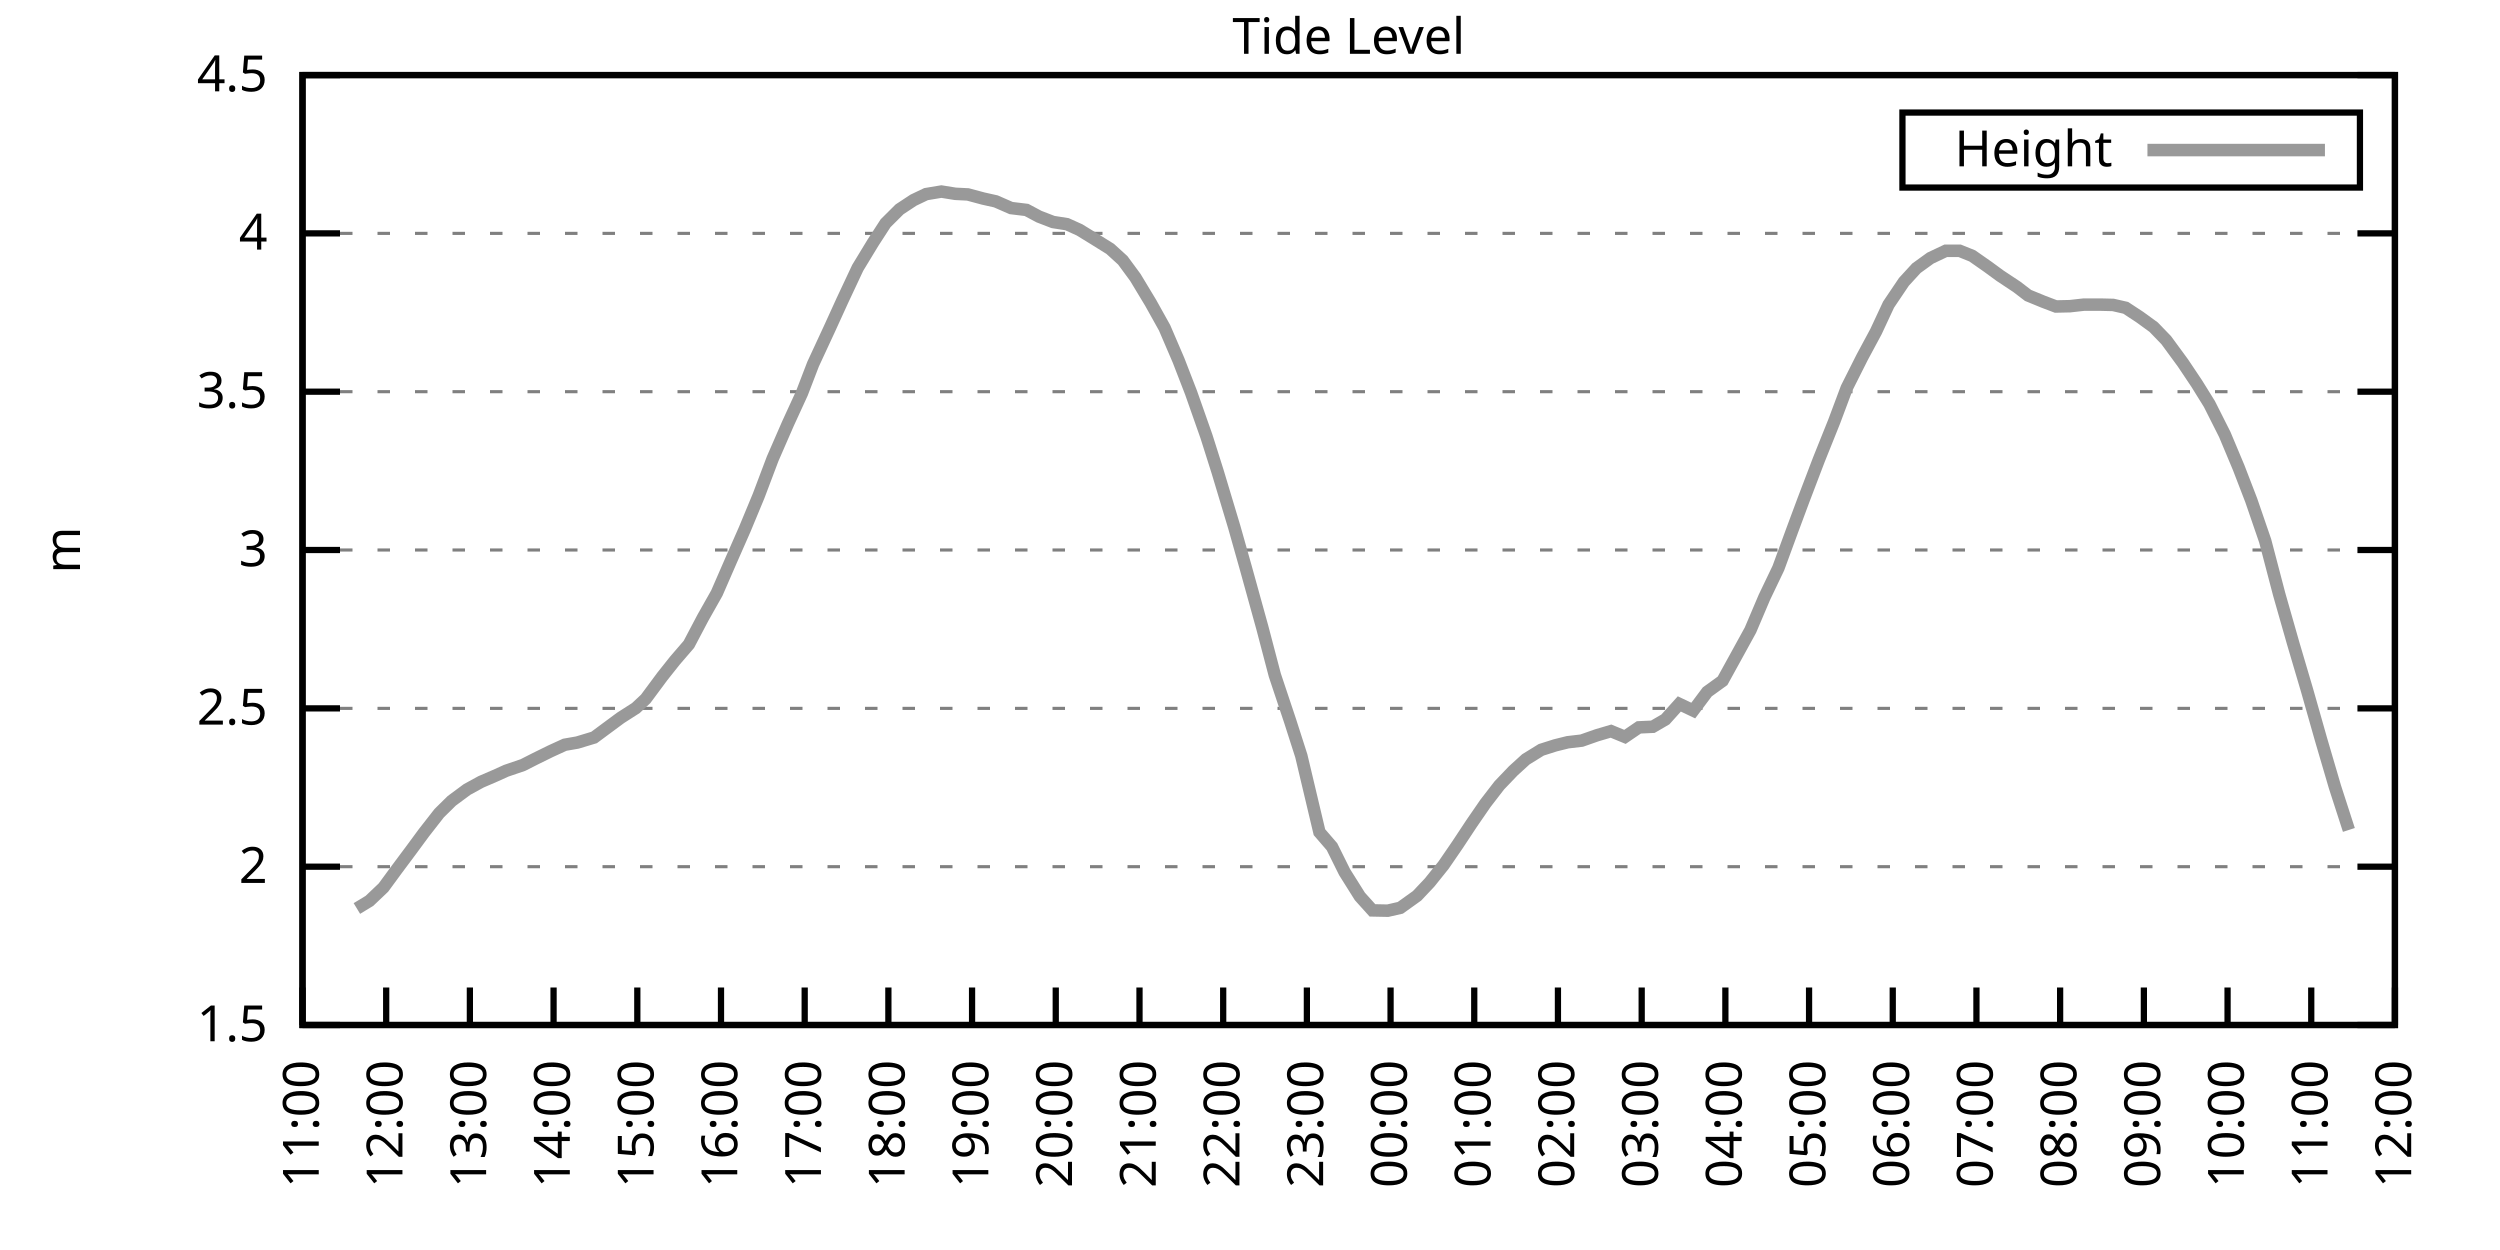
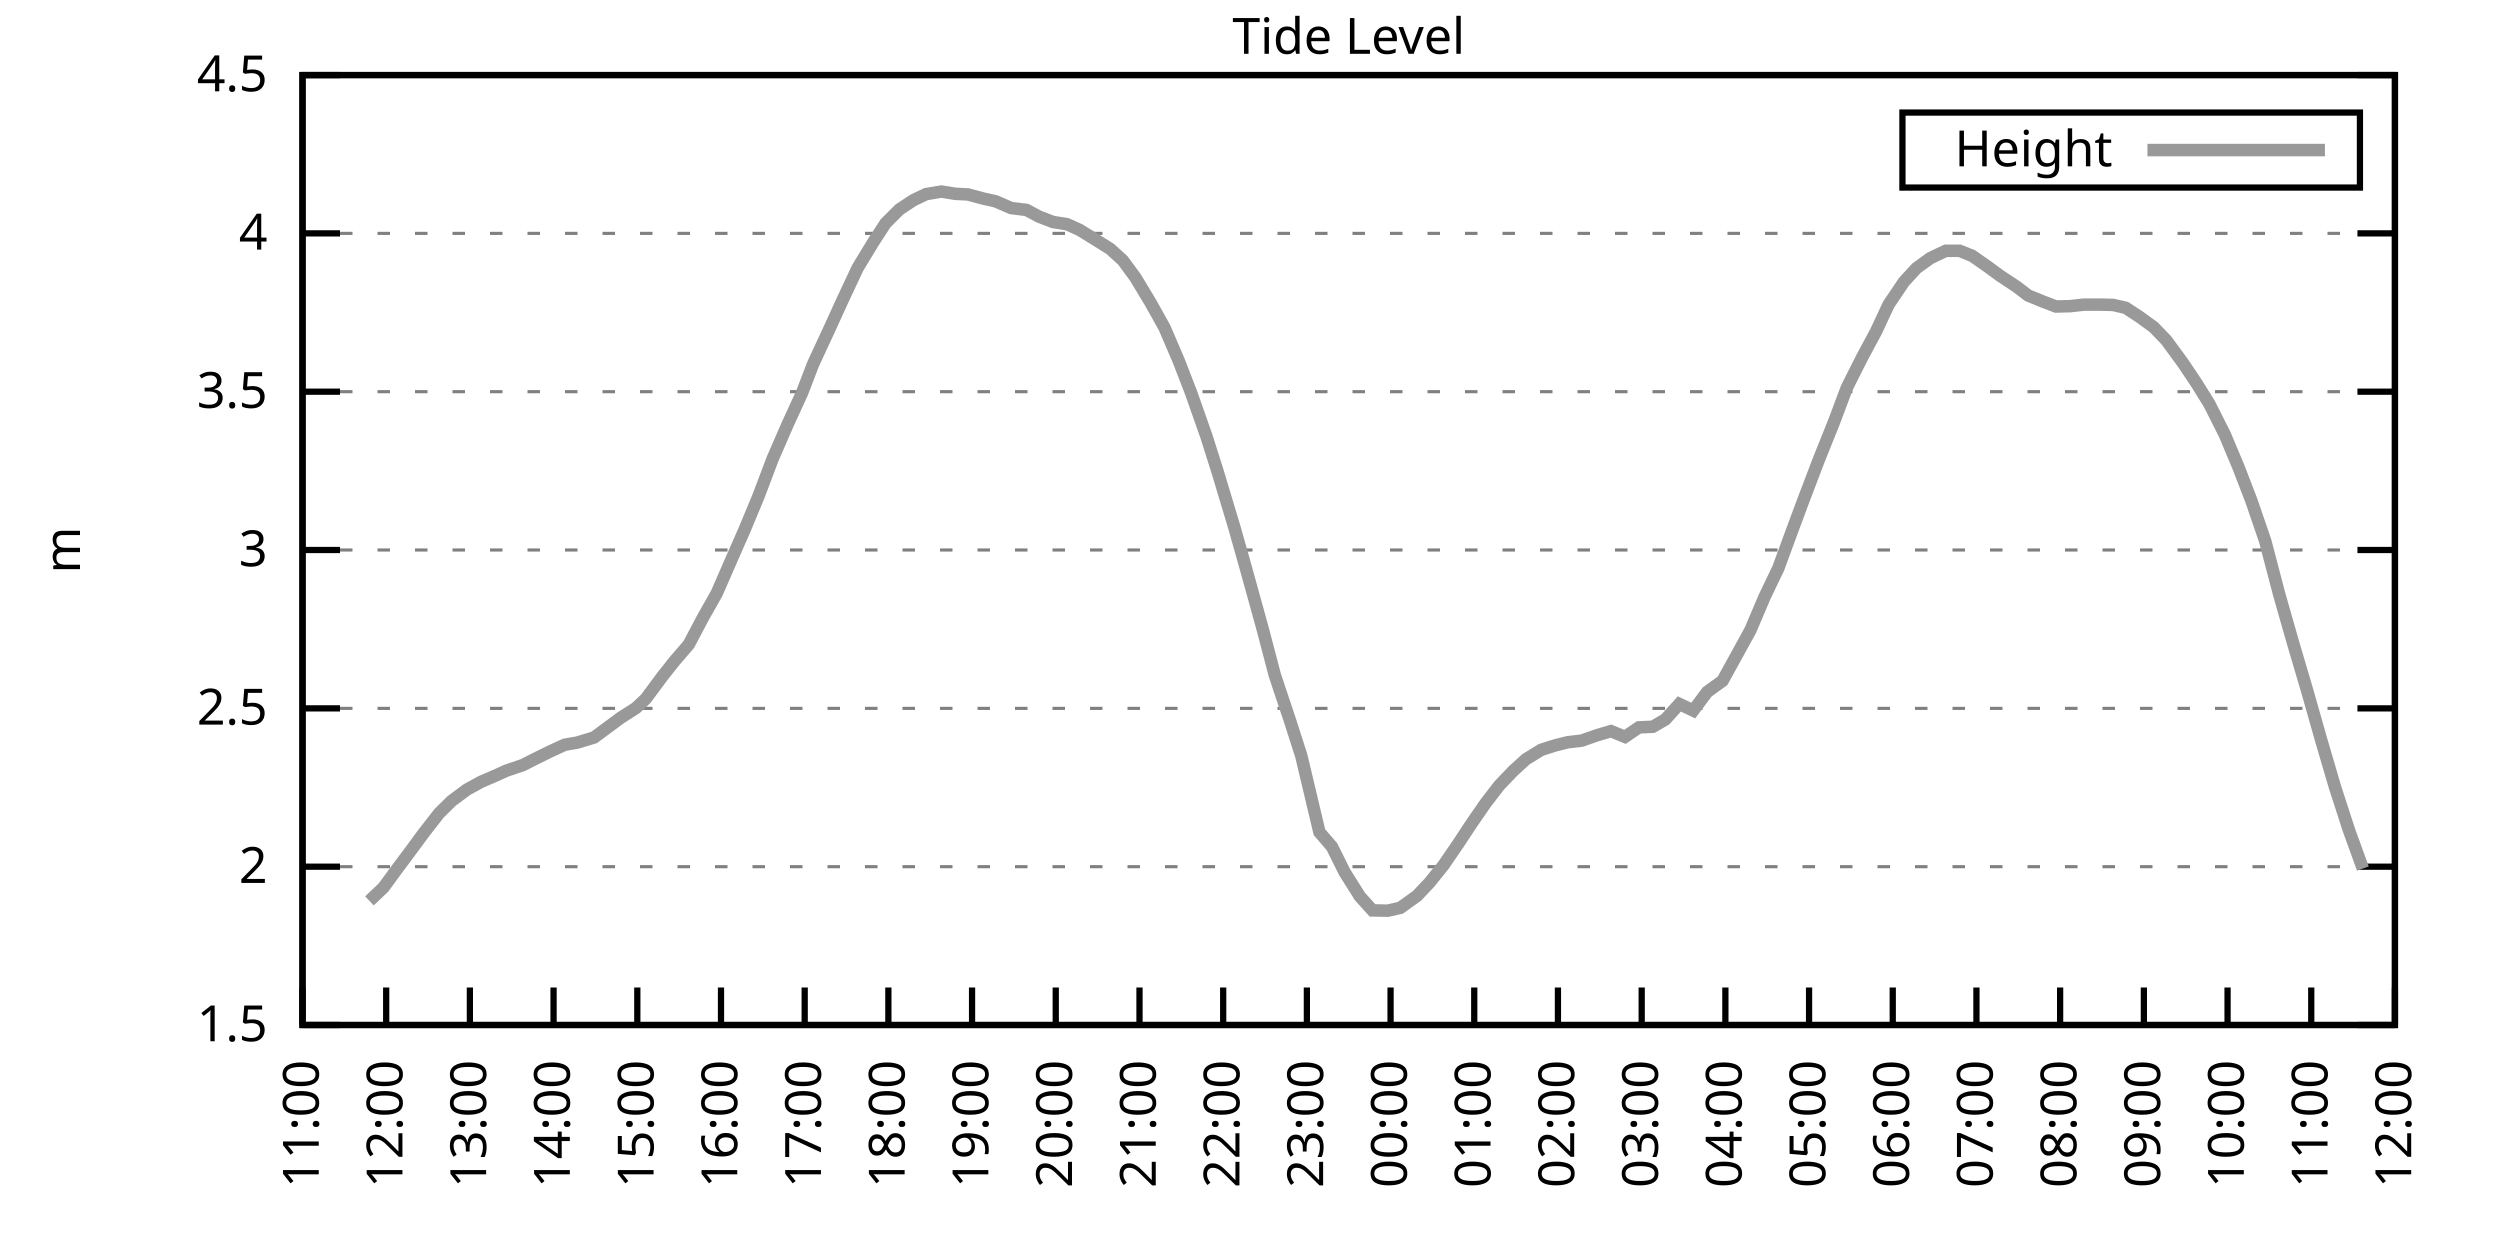
<svg xmlns="http://www.w3.org/2000/svg" xmlns:xlink="http://www.w3.org/1999/xlink" width="400" height="200" viewBox="0 0 400 200">
  <g id="gnuplot_canvas">
    <rect x="0" y="0" width="400" height="200" fill="none" />
    <defs>
      <circle id="gpDot" r="0.5" stroke-width="0.5" stroke="currentColor" />
      <path id="gpPt0" stroke-width="0.333" stroke="currentColor" d="M-1,0 h2 M0,-1 v2" />
      <path id="gpPt1" stroke-width="0.333" stroke="currentColor" d="M-1,-1 L1,1 M1,-1 L-1,1" />
      <path id="gpPt2" stroke-width="0.333" stroke="currentColor" d="M-1,0 L1,0 M0,-1 L0,1 M-1,-1 L1,1 M-1,1 L1,-1" />
      <rect id="gpPt3" stroke-width="0.333" stroke="currentColor" x="-1" y="-1" width="2" height="2" />
      <rect id="gpPt4" stroke-width="0.333" stroke="currentColor" fill="currentColor" x="-1" y="-1" width="2" height="2" />
      <circle id="gpPt5" stroke-width="0.333" stroke="currentColor" cx="0" cy="0" r="1" />
      <use xlink:href="#gpPt5" id="gpPt6" fill="currentColor" stroke="none" />
      <path id="gpPt7" stroke-width="0.333" stroke="currentColor" d="M0,-1.33 L-1.33,0.67 L1.33,0.67 z" />
      <use xlink:href="#gpPt7" id="gpPt8" fill="currentColor" stroke="none" />
      <use xlink:href="#gpPt7" id="gpPt9" stroke="currentColor" transform="rotate(180)" />
      <use xlink:href="#gpPt9" id="gpPt10" fill="currentColor" stroke="none" />
      <use xlink:href="#gpPt3" id="gpPt11" stroke="currentColor" transform="rotate(45)" />
      <use xlink:href="#gpPt11" id="gpPt12" fill="currentColor" stroke="none" />
      <path id="gpPt13" stroke-width="0.333" stroke="currentColor" d="M0,1.330 L1.265,0.411 L0.782,-1.067 L-0.782,-1.076 L-1.265,0.411 z" />
      <use xlink:href="#gpPt13" id="gpPt14" fill="currentColor" stroke="none" />
      <filter id="textbox" filterUnits="objectBoundingBox" x="0" y="0" height="1" width="1">
        <feFlood flood-color="white" flood-opacity="1" result="bgnd" />
        <feComposite in="SourceGraphic" in2="bgnd" operator="atop" />
      </filter>
      <filter id="greybox" filterUnits="objectBoundingBox" x="0" y="0" height="1" width="1">
        <feFlood flood-color="lightgrey" flood-opacity="1" result="grey" />
        <feComposite in="SourceGraphic" in2="grey" operator="atop" />
      </filter>
    </defs>
    <g fill="none" color="white" stroke="currentColor" stroke-width="1.00" stroke-linecap="butt" stroke-linejoin="miter">
</g>
    <g fill="none" color="black" stroke="currentColor" stroke-width="1.00" stroke-linecap="butt" stroke-linejoin="miter">
      <g stroke="none" shape-rendering="crispEdges">
        <polygon fill="rgb(255, 255, 255)" points="48.40,164.00 383.18,164.00 383.18,12.02 48.40,12.02 " />
      </g>
    </g>
    <g fill="none" color="black" stroke="currentColor" stroke-width="1.00" stroke-linecap="butt" stroke-linejoin="miter">
</g>
    <g fill="none" color="black" stroke="black" stroke-width="0.50" stroke-linecap="butt" stroke-linejoin="miter">
</g>
    <g fill="none" color="gray" stroke="currentColor" stroke-width="0.50" stroke-linecap="butt" stroke-linejoin="miter">
      <path stroke="gray" stroke-dasharray="2,4" class="gridline" d="M48.40,164.00 L383.19,164.00  " />
    </g>
    <g fill="none" color="gray" stroke="gray" stroke-width="1.00" stroke-linecap="butt" stroke-linejoin="miter">
</g>
    <g fill="none" color="black" stroke="currentColor" stroke-width="1.00" stroke-linecap="butt" stroke-linejoin="miter">
      <path stroke="black" d="M48.40,164.00 L54.40,164.00 M383.19,164.00 L377.19,164.00  " />
      <g transform="translate(42.80,166.60)" stroke="none" fill="black" font-family="Sans" font-size="8.00" text-anchor="end">
        <text>
          <tspan font-family="Sans"> 1.5</tspan>
        </text>
      </g>
    </g>
    <g fill="none" color="black" stroke="currentColor" stroke-width="1.00" stroke-linecap="butt" stroke-linejoin="miter">
</g>
    <g fill="none" color="black" stroke="black" stroke-width="0.50" stroke-linecap="butt" stroke-linejoin="miter">
</g>
    <g fill="none" color="gray" stroke="currentColor" stroke-width="0.50" stroke-linecap="butt" stroke-linejoin="miter">
      <path stroke="gray" stroke-dasharray="2,4" class="gridline" d="M48.40,138.67 L383.19,138.67  " />
    </g>
    <g fill="none" color="gray" stroke="gray" stroke-width="1.00" stroke-linecap="butt" stroke-linejoin="miter">
</g>
    <g fill="none" color="black" stroke="currentColor" stroke-width="1.00" stroke-linecap="butt" stroke-linejoin="miter">
      <path stroke="black" d="M48.40,138.67 L54.40,138.67 M383.19,138.67 L377.19,138.67  " />
      <g transform="translate(42.80,141.27)" stroke="none" fill="black" font-family="Sans" font-size="8.00" text-anchor="end">
        <text>
          <tspan font-family="Sans"> 2</tspan>
        </text>
      </g>
    </g>
    <g fill="none" color="black" stroke="currentColor" stroke-width="1.00" stroke-linecap="butt" stroke-linejoin="miter">
</g>
    <g fill="none" color="black" stroke="black" stroke-width="0.50" stroke-linecap="butt" stroke-linejoin="miter">
</g>
    <g fill="none" color="gray" stroke="currentColor" stroke-width="0.50" stroke-linecap="butt" stroke-linejoin="miter">
      <path stroke="gray" stroke-dasharray="2,4" class="gridline" d="M48.40,113.34 L383.19,113.34  " />
    </g>
    <g fill="none" color="gray" stroke="gray" stroke-width="1.00" stroke-linecap="butt" stroke-linejoin="miter">
</g>
    <g fill="none" color="black" stroke="currentColor" stroke-width="1.00" stroke-linecap="butt" stroke-linejoin="miter">
      <path stroke="black" d="M48.40,113.34 L54.40,113.34 M383.19,113.34 L377.19,113.34  " />
      <g transform="translate(42.80,115.94)" stroke="none" fill="black" font-family="Sans" font-size="8.00" text-anchor="end">
        <text>
          <tspan font-family="Sans"> 2.5</tspan>
        </text>
      </g>
    </g>
    <g fill="none" color="black" stroke="currentColor" stroke-width="1.00" stroke-linecap="butt" stroke-linejoin="miter">
</g>
    <g fill="none" color="black" stroke="black" stroke-width="0.50" stroke-linecap="butt" stroke-linejoin="miter">
</g>
    <g fill="none" color="gray" stroke="currentColor" stroke-width="0.50" stroke-linecap="butt" stroke-linejoin="miter">
      <path stroke="gray" stroke-dasharray="2,4" class="gridline" d="M48.40,88.00 L383.19,88.00  " />
    </g>
    <g fill="none" color="gray" stroke="gray" stroke-width="1.00" stroke-linecap="butt" stroke-linejoin="miter">
</g>
    <g fill="none" color="black" stroke="currentColor" stroke-width="1.00" stroke-linecap="butt" stroke-linejoin="miter">
      <path stroke="black" d="M48.40,88.00 L54.40,88.00 M383.19,88.00 L377.19,88.00  " />
      <g transform="translate(42.80,90.60)" stroke="none" fill="black" font-family="Sans" font-size="8.00" text-anchor="end">
        <text>
          <tspan font-family="Sans"> 3</tspan>
        </text>
      </g>
    </g>
    <g fill="none" color="black" stroke="currentColor" stroke-width="1.00" stroke-linecap="butt" stroke-linejoin="miter">
</g>
    <g fill="none" color="black" stroke="black" stroke-width="0.50" stroke-linecap="butt" stroke-linejoin="miter">
</g>
    <g fill="none" color="gray" stroke="currentColor" stroke-width="0.50" stroke-linecap="butt" stroke-linejoin="miter">
      <path stroke="gray" stroke-dasharray="2,4" class="gridline" d="M48.40,62.67 L383.19,62.67  " />
    </g>
    <g fill="none" color="gray" stroke="gray" stroke-width="1.00" stroke-linecap="butt" stroke-linejoin="miter">
</g>
    <g fill="none" color="black" stroke="currentColor" stroke-width="1.00" stroke-linecap="butt" stroke-linejoin="miter">
      <path stroke="black" d="M48.40,62.67 L54.40,62.67 M383.19,62.67 L377.19,62.67  " />
      <g transform="translate(42.80,65.27)" stroke="none" fill="black" font-family="Sans" font-size="8.00" text-anchor="end">
        <text>
          <tspan font-family="Sans"> 3.5</tspan>
        </text>
      </g>
    </g>
    <g fill="none" color="black" stroke="currentColor" stroke-width="1.00" stroke-linecap="butt" stroke-linejoin="miter">
</g>
    <g fill="none" color="black" stroke="black" stroke-width="0.50" stroke-linecap="butt" stroke-linejoin="miter">
</g>
    <g fill="none" color="gray" stroke="currentColor" stroke-width="0.50" stroke-linecap="butt" stroke-linejoin="miter">
      <path stroke="gray" stroke-dasharray="2,4" class="gridline" d="M48.40,37.34 L383.19,37.34  " />
    </g>
    <g fill="none" color="gray" stroke="gray" stroke-width="1.00" stroke-linecap="butt" stroke-linejoin="miter">
</g>
    <g fill="none" color="black" stroke="currentColor" stroke-width="1.00" stroke-linecap="butt" stroke-linejoin="miter">
      <path stroke="black" d="M48.40,37.34 L54.40,37.34 M383.19,37.34 L377.19,37.34  " />
      <g transform="translate(42.80,39.94)" stroke="none" fill="black" font-family="Sans" font-size="8.00" text-anchor="end">
        <text>
          <tspan font-family="Sans"> 4</tspan>
        </text>
      </g>
    </g>
    <g fill="none" color="black" stroke="currentColor" stroke-width="1.00" stroke-linecap="butt" stroke-linejoin="miter">
</g>
    <g fill="none" color="black" stroke="black" stroke-width="0.50" stroke-linecap="butt" stroke-linejoin="miter">
</g>
    <g fill="none" color="gray" stroke="currentColor" stroke-width="0.50" stroke-linecap="butt" stroke-linejoin="miter">
      <path stroke="gray" stroke-dasharray="2,4" class="gridline" d="M48.40,12.01 L383.19,12.01  " />
    </g>
    <g fill="none" color="gray" stroke="gray" stroke-width="1.00" stroke-linecap="butt" stroke-linejoin="miter">
</g>
    <g fill="none" color="black" stroke="currentColor" stroke-width="1.00" stroke-linecap="butt" stroke-linejoin="miter">
      <path stroke="black" d="M48.40,12.01 L54.40,12.01 M383.19,12.01 L377.19,12.01  " />
      <g transform="translate(42.80,14.61)" stroke="none" fill="black" font-family="Sans" font-size="8.00" text-anchor="end">
        <text>
          <tspan font-family="Sans"> 4.5</tspan>
        </text>
      </g>
    </g>
    <g fill="none" color="black" stroke="currentColor" stroke-width="1.00" stroke-linecap="butt" stroke-linejoin="miter">
      <path stroke="black" d="M48.40,164.00 L48.40,158.00  " />
      <g transform="translate(51.00,169.60) rotate(270.00)" stroke="none" fill="black" font-family="Sans" font-size="8.00" text-anchor="end">
        <text>
          <tspan font-family="Sans">11:00</tspan>
        </text>
      </g>
    </g>
    <g fill="none" color="black" stroke="currentColor" stroke-width="1.00" stroke-linecap="butt" stroke-linejoin="miter">
      <path stroke="black" d="M61.79,164.00 L61.79,158.00  " />
      <g transform="translate(64.39,169.60) rotate(270.00)" stroke="none" fill="black" font-family="Sans" font-size="8.00" text-anchor="end">
        <text>
          <tspan font-family="Sans">12:00</tspan>
        </text>
      </g>
    </g>
    <g fill="none" color="black" stroke="currentColor" stroke-width="1.00" stroke-linecap="butt" stroke-linejoin="miter">
      <path stroke="black" d="M75.18,164.00 L75.18,158.00  " />
      <g transform="translate(77.78,169.60) rotate(270.00)" stroke="none" fill="black" font-family="Sans" font-size="8.00" text-anchor="end">
        <text>
          <tspan font-family="Sans">13:00</tspan>
        </text>
      </g>
    </g>
    <g fill="none" color="black" stroke="currentColor" stroke-width="1.00" stroke-linecap="butt" stroke-linejoin="miter">
      <path stroke="black" d="M88.57,164.00 L88.57,158.00  " />
      <g transform="translate(91.17,169.60) rotate(270.00)" stroke="none" fill="black" font-family="Sans" font-size="8.00" text-anchor="end">
        <text>
          <tspan font-family="Sans">14:00</tspan>
        </text>
      </g>
    </g>
    <g fill="none" color="black" stroke="currentColor" stroke-width="1.00" stroke-linecap="butt" stroke-linejoin="miter">
      <path stroke="black" d="M101.97,164.00 L101.97,158.00  " />
      <g transform="translate(104.57,169.60) rotate(270.00)" stroke="none" fill="black" font-family="Sans" font-size="8.00" text-anchor="end">
        <text>
          <tspan font-family="Sans">15:00</tspan>
        </text>
      </g>
    </g>
    <g fill="none" color="black" stroke="currentColor" stroke-width="1.00" stroke-linecap="butt" stroke-linejoin="miter">
      <path stroke="black" d="M115.36,164.00 L115.36,158.00  " />
      <g transform="translate(117.96,169.60) rotate(270.00)" stroke="none" fill="black" font-family="Sans" font-size="8.00" text-anchor="end">
        <text>
          <tspan font-family="Sans">16:00</tspan>
        </text>
      </g>
    </g>
    <g fill="none" color="black" stroke="currentColor" stroke-width="1.00" stroke-linecap="butt" stroke-linejoin="miter">
      <path stroke="black" d="M128.75,164.00 L128.75,158.00  " />
      <g transform="translate(131.35,169.60) rotate(270.00)" stroke="none" fill="black" font-family="Sans" font-size="8.00" text-anchor="end">
        <text>
          <tspan font-family="Sans">17:00</tspan>
        </text>
      </g>
    </g>
    <g fill="none" color="black" stroke="currentColor" stroke-width="1.00" stroke-linecap="butt" stroke-linejoin="miter">
      <path stroke="black" d="M142.14,164.00 L142.14,158.00  " />
      <g transform="translate(144.74,169.60) rotate(270.00)" stroke="none" fill="black" font-family="Sans" font-size="8.00" text-anchor="end">
        <text>
          <tspan font-family="Sans">18:00</tspan>
        </text>
      </g>
    </g>
    <g fill="none" color="black" stroke="currentColor" stroke-width="1.00" stroke-linecap="butt" stroke-linejoin="miter">
      <path stroke="black" d="M155.53,164.00 L155.53,158.00  " />
      <g transform="translate(158.13,169.60) rotate(270.00)" stroke="none" fill="black" font-family="Sans" font-size="8.00" text-anchor="end">
        <text>
          <tspan font-family="Sans">19:00</tspan>
        </text>
      </g>
    </g>
    <g fill="none" color="black" stroke="currentColor" stroke-width="1.00" stroke-linecap="butt" stroke-linejoin="miter">
      <path stroke="black" d="M168.92,164.00 L168.92,158.00  " />
      <g transform="translate(171.52,169.60) rotate(270.00)" stroke="none" fill="black" font-family="Sans" font-size="8.00" text-anchor="end">
        <text>
          <tspan font-family="Sans">20:00</tspan>
        </text>
      </g>
    </g>
    <g fill="none" color="black" stroke="currentColor" stroke-width="1.00" stroke-linecap="butt" stroke-linejoin="miter">
      <path stroke="black" d="M182.32,164.00 L182.32,158.00  " />
      <g transform="translate(184.92,169.60) rotate(270.00)" stroke="none" fill="black" font-family="Sans" font-size="8.00" text-anchor="end">
        <text>
          <tspan font-family="Sans">21:00</tspan>
        </text>
      </g>
    </g>
    <g fill="none" color="black" stroke="currentColor" stroke-width="1.00" stroke-linecap="butt" stroke-linejoin="miter">
      <path stroke="black" d="M195.71,164.00 L195.71,158.00  " />
      <g transform="translate(198.31,169.60) rotate(270.00)" stroke="none" fill="black" font-family="Sans" font-size="8.00" text-anchor="end">
        <text>
          <tspan font-family="Sans">22:00</tspan>
        </text>
      </g>
    </g>
    <g fill="none" color="black" stroke="currentColor" stroke-width="1.00" stroke-linecap="butt" stroke-linejoin="miter">
      <path stroke="black" d="M209.10,164.00 L209.10,158.00  " />
      <g transform="translate(211.70,169.60) rotate(270.00)" stroke="none" fill="black" font-family="Sans" font-size="8.00" text-anchor="end">
        <text>
          <tspan font-family="Sans">23:00</tspan>
        </text>
      </g>
    </g>
    <g fill="none" color="black" stroke="currentColor" stroke-width="1.00" stroke-linecap="butt" stroke-linejoin="miter">
      <path stroke="black" d="M222.49,164.00 L222.49,158.00  " />
      <g transform="translate(225.09,169.60) rotate(270.00)" stroke="none" fill="black" font-family="Sans" font-size="8.00" text-anchor="end">
        <text>
          <tspan font-family="Sans">00:00</tspan>
        </text>
      </g>
    </g>
    <g fill="none" color="black" stroke="currentColor" stroke-width="1.00" stroke-linecap="butt" stroke-linejoin="miter">
      <path stroke="black" d="M235.88,164.00 L235.88,158.00  " />
      <g transform="translate(238.48,169.60) rotate(270.00)" stroke="none" fill="black" font-family="Sans" font-size="8.00" text-anchor="end">
        <text>
          <tspan font-family="Sans">01:00</tspan>
        </text>
      </g>
    </g>
    <g fill="none" color="black" stroke="currentColor" stroke-width="1.00" stroke-linecap="butt" stroke-linejoin="miter">
      <path stroke="black" d="M249.27,164.00 L249.27,158.00  " />
      <g transform="translate(251.87,169.60) rotate(270.00)" stroke="none" fill="black" font-family="Sans" font-size="8.00" text-anchor="end">
        <text>
          <tspan font-family="Sans">02:00</tspan>
        </text>
      </g>
    </g>
    <g fill="none" color="black" stroke="currentColor" stroke-width="1.00" stroke-linecap="butt" stroke-linejoin="miter">
      <path stroke="black" d="M262.67,164.00 L262.67,158.00  " />
      <g transform="translate(265.27,169.60) rotate(270.00)" stroke="none" fill="black" font-family="Sans" font-size="8.00" text-anchor="end">
        <text>
          <tspan font-family="Sans">03:00</tspan>
        </text>
      </g>
    </g>
    <g fill="none" color="black" stroke="currentColor" stroke-width="1.00" stroke-linecap="butt" stroke-linejoin="miter">
      <path stroke="black" d="M276.06,164.00 L276.06,158.00  " />
      <g transform="translate(278.66,169.60) rotate(270.00)" stroke="none" fill="black" font-family="Sans" font-size="8.00" text-anchor="end">
        <text>
          <tspan font-family="Sans">04:00</tspan>
        </text>
      </g>
    </g>
    <g fill="none" color="black" stroke="currentColor" stroke-width="1.00" stroke-linecap="butt" stroke-linejoin="miter">
      <path stroke="black" d="M289.45,164.00 L289.45,158.00  " />
      <g transform="translate(292.05,169.60) rotate(270.00)" stroke="none" fill="black" font-family="Sans" font-size="8.00" text-anchor="end">
        <text>
          <tspan font-family="Sans">05:00</tspan>
        </text>
      </g>
    </g>
    <g fill="none" color="black" stroke="currentColor" stroke-width="1.00" stroke-linecap="butt" stroke-linejoin="miter">
      <path stroke="black" d="M302.84,164.00 L302.84,158.00  " />
      <g transform="translate(305.44,169.60) rotate(270.00)" stroke="none" fill="black" font-family="Sans" font-size="8.00" text-anchor="end">
        <text>
          <tspan font-family="Sans">06:00</tspan>
        </text>
      </g>
    </g>
    <g fill="none" color="black" stroke="currentColor" stroke-width="1.00" stroke-linecap="butt" stroke-linejoin="miter">
      <path stroke="black" d="M316.23,164.00 L316.23,158.00  " />
      <g transform="translate(318.83,169.60) rotate(270.00)" stroke="none" fill="black" font-family="Sans" font-size="8.00" text-anchor="end">
        <text>
          <tspan font-family="Sans">07:00</tspan>
        </text>
      </g>
    </g>
    <g fill="none" color="black" stroke="currentColor" stroke-width="1.00" stroke-linecap="butt" stroke-linejoin="miter">
      <path stroke="black" d="M329.62,164.00 L329.62,158.00  " />
      <g transform="translate(332.22,169.60) rotate(270.00)" stroke="none" fill="black" font-family="Sans" font-size="8.00" text-anchor="end">
        <text>
          <tspan font-family="Sans">08:00</tspan>
        </text>
      </g>
    </g>
    <g fill="none" color="black" stroke="currentColor" stroke-width="1.00" stroke-linecap="butt" stroke-linejoin="miter">
      <path stroke="black" d="M343.02,164.00 L343.02,158.00  " />
      <g transform="translate(345.62,169.60) rotate(270.00)" stroke="none" fill="black" font-family="Sans" font-size="8.00" text-anchor="end">
        <text>
          <tspan font-family="Sans">09:00</tspan>
        </text>
      </g>
    </g>
    <g fill="none" color="black" stroke="currentColor" stroke-width="1.00" stroke-linecap="butt" stroke-linejoin="miter">
      <path stroke="black" d="M356.41,164.00 L356.41,158.00  " />
      <g transform="translate(359.01,169.60) rotate(270.00)" stroke="none" fill="black" font-family="Sans" font-size="8.00" text-anchor="end">
        <text>
          <tspan font-family="Sans">10:00</tspan>
        </text>
      </g>
    </g>
    <g fill="none" color="black" stroke="currentColor" stroke-width="1.00" stroke-linecap="butt" stroke-linejoin="miter">
      <path stroke="black" d="M369.80,164.00 L369.80,158.00  " />
      <g transform="translate(372.40,169.60) rotate(270.00)" stroke="none" fill="black" font-family="Sans" font-size="8.00" text-anchor="end">
        <text>
          <tspan font-family="Sans">11:00</tspan>
        </text>
      </g>
    </g>
    <g fill="none" color="black" stroke="currentColor" stroke-width="1.00" stroke-linecap="butt" stroke-linejoin="miter">
      <path stroke="black" d="M383.19,164.00 L383.19,158.00  " />
      <g transform="translate(385.79,169.60) rotate(270.00)" stroke="none" fill="black" font-family="Sans" font-size="8.00" text-anchor="end">
        <text>
          <tspan font-family="Sans">12:00</tspan>
        </text>
      </g>
    </g>
    <g fill="none" color="black" stroke="currentColor" stroke-width="1.00" stroke-linecap="butt" stroke-linejoin="miter">
</g>
    <g fill="none" color="black" stroke="currentColor" stroke-width="1.00" stroke-linecap="butt" stroke-linejoin="miter">
      <path stroke="black" d="M48.40,12.01 L48.40,164.00 L383.19,164.00 L383.19,12.01 L48.40,12.01 Z  " />
    </g>
    <g fill="none" color="black" stroke="currentColor" stroke-width="1.00" stroke-linecap="butt" stroke-linejoin="miter">
</g>
    <g fill="none" color="black" stroke="currentColor" stroke-width="1.00" stroke-linecap="butt" stroke-linejoin="miter">
      <path stroke="black" d="M304.39,30.01 L304.39,18.01 L377.59,18.01 L377.59,30.01 L304.39,30.01 Z  " />
    </g>
    <g id="Tide_level_plot_1">
      <g fill="none" color="white" stroke="black" stroke-width="2.00" stroke-linecap="butt" stroke-linejoin="miter">
</g>
      <g fill="none" color="black" stroke="currentColor" stroke-width="2.00" stroke-linecap="butt" stroke-linejoin="miter">
        <g transform="translate(337.99,26.61)" stroke="none" fill="black" font-family="Sans" font-size="8.00" text-anchor="end">
          <text>
            <tspan font-family="Sans">Height</tspan>
          </text>
        </g>
      </g>
      <g fill="none" color="black" stroke="currentColor" stroke-width="2.00" stroke-linecap="butt" stroke-linejoin="miter">
-         <path stroke="rgb(153, 153, 153)" d="M343.59,24.01 L371.99,24.01 M57.10,145.36 L59.11,144.14 L61.35,142.01 L63.58,138.97 L65.81,135.98 L67.82,133.25   L70.27,130.11 L72.28,128.13 L74.74,126.31 L76.97,125.09 L79.20,124.13 L80.99,123.32 L83.66,122.41 L85.67,121.39   L88.13,120.18 L90.36,119.16 L92.37,118.81 L95.05,118.00 L96.83,116.68 L99.29,114.86 L101.74,113.29 L103.31,111.82   L105.98,108.22 L107.99,105.69 L110.22,103.10 L112.46,98.85 L114.69,94.90 L116.92,89.78 L119.15,84.71 L121.38,79.34   L123.62,73.41 L126.07,67.79 L128.30,62.93 L130.09,58.27 L132.77,52.49 L134.78,48.08 L137.23,42.86 L139.69,38.81   L141.69,35.72 L143.93,33.49 L146.16,32.02 L148.17,31.06 L150.62,30.65 L152.85,31.01 L154.86,31.11 L157.32,31.77   L159.33,32.22 L161.78,33.29 L164.24,33.59 L166.25,34.66 L168.48,35.52 L170.71,35.87 L172.72,36.78 L174.95,38.15   L177.63,39.82 L179.64,41.65 L181.65,44.38 L184.10,48.44 L186.33,52.44 L188.57,57.66 L190.57,62.83 L193.03,69.82   L194.81,75.44 L197.49,84.36 L199.28,90.69 L201.96,100.37 L203.97,108.02 L206.42,115.36 L208.21,120.94 L211.11,133.15   L213.12,135.48 L215.13,139.53 L217.58,143.43 L219.59,145.66 L222.04,145.71 L224.05,145.25 L226.73,143.33 L228.74,141.20   L230.97,138.42 L233.20,135.17 L235.44,131.78 L237.67,128.54 L239.90,125.65 L242.13,123.32 L244.14,121.49 L246.60,119.97   L248.83,119.26 L250.84,118.76 L253.07,118.50 L255.52,117.64 L257.76,116.98 L259.99,117.90 L262.22,116.38 L264.45,116.28   L266.46,115.11 L268.69,112.63 L270.92,113.69 L273.16,110.70 L275.61,108.93 L277.84,104.88 L280.07,100.82 L282.31,95.55   L284.54,90.89 L286.77,84.81 L288.56,80.00 L291.01,73.57 L293.47,67.44 L295.48,62.07 L297.93,57.20 L300.16,53.05   L302.17,48.74 L304.63,45.09 L306.63,42.91 L308.87,41.29 L311.32,40.13 L313.55,40.13 L315.56,40.94 L318.02,42.66   L320.03,44.13 L322.70,45.90 L324.49,47.27 L326.95,48.28 L328.95,49.04 L331.19,48.99 L333.42,48.74 L336.10,48.74   L338.10,48.79 L340.11,49.25 L342.35,50.72 L344.58,52.34 L346.59,54.42 L349.26,58.06 L351.50,61.41 L353.51,64.65   L355.96,69.51 L358.19,74.83 L360.20,80.05 L362.43,86.54 L364.66,95.05 L366.90,102.90 L369.13,110.45 L371.36,118.30   L373.59,125.90 L375.82,132.79  " />
+         <path stroke="rgb(153, 153, 153)" d="M343.59,24.01 L371.99,24.01 M59.11,144.14 L61.35,142.01 L63.58,138.97 L65.81,135.98 L67.82,133.25 L70.27,130.11   L72.28,128.13 L74.74,126.31 L76.97,125.09 L79.20,124.13 L80.99,123.32 L83.66,122.41 L85.67,121.39 L88.13,120.18   L90.36,119.16 L92.37,118.81 L95.05,118.00 L96.83,116.68 L99.29,114.86 L101.74,113.29 L103.31,111.82 L105.98,108.22   L107.99,105.69 L110.22,103.10 L112.46,98.85 L114.69,94.90 L116.92,89.78 L119.15,84.71 L121.38,79.34 L123.62,73.41   L126.07,67.79 L128.30,62.93 L130.09,58.27 L132.77,52.49 L134.78,48.08 L137.23,42.86 L139.69,38.81 L141.69,35.72   L143.93,33.49 L146.16,32.02 L148.17,31.06 L150.62,30.65 L152.85,31.01 L154.86,31.11 L157.32,31.77 L159.33,32.22   L161.78,33.29 L164.24,33.59 L166.25,34.66 L168.48,35.52 L170.71,35.87 L172.72,36.78 L174.95,38.15 L177.63,39.82   L179.64,41.65 L181.65,44.38 L184.10,48.44 L186.33,52.44 L188.57,57.66 L190.57,62.83 L193.03,69.82 L194.81,75.44   L197.49,84.36 L199.28,90.69 L201.96,100.37 L203.97,108.02 L206.42,115.36 L208.21,120.94 L211.11,133.15 L213.12,135.48   L215.13,139.53 L217.58,143.43 L219.59,145.66 L222.04,145.71 L224.05,145.25 L226.73,143.33 L228.74,141.20 L230.97,138.42   L233.20,135.17 L235.44,131.78 L237.67,128.54 L239.90,125.65 L242.13,123.32 L244.14,121.49 L246.60,119.97 L248.83,119.26   L250.84,118.76 L253.07,118.50 L255.52,117.64 L257.76,116.98 L259.99,117.90 L262.22,116.38 L264.45,116.28 L266.46,115.11   L268.69,112.63 L270.92,113.69 L273.16,110.70 L275.61,108.93 L277.84,104.88 L280.07,100.82 L282.31,95.55 L284.54,90.89   L286.77,84.81 L288.56,80.00 L291.01,73.57 L293.47,67.44 L295.48,62.07 L297.93,57.20 L300.16,53.05 L302.17,48.74   L304.63,45.09 L306.63,42.91 L308.87,41.29 L311.32,40.13 L313.55,40.13 L315.56,40.94 L318.02,42.66 L320.03,44.13   L322.70,45.90 L324.49,47.27 L326.95,48.28 L328.95,49.04 L331.19,48.99 L333.42,48.74 L336.10,48.74 L338.10,48.79   L340.11,49.25 L342.35,50.72 L344.58,52.34 L346.59,54.42 L349.26,58.06 L351.50,61.41 L353.51,64.65 L355.96,69.51   L358.19,74.83 L360.20,80.05 L362.43,86.54 L364.66,95.05 L366.90,102.90 L369.13,110.45 L371.36,118.30 L373.59,125.90   L375.82,132.79 L378.06,138.97  " />
      </g>
    </g>
    <g fill="none" color="black" stroke="currentColor" stroke-width="2.00" stroke-linecap="butt" stroke-linejoin="miter">
</g>
    <g fill="none" color="black" stroke="black" stroke-width="1.00" stroke-linecap="butt" stroke-linejoin="miter">
</g>
    <g fill="none" color="black" stroke="currentColor" stroke-width="1.00" stroke-linecap="butt" stroke-linejoin="miter">
      <path stroke="black" d="M48.40,12.01 L48.40,164.00 L383.19,164.00 L383.19,12.01 L48.40,12.01 Z  " />
      <g transform="translate(12.80,88.01) rotate(270.00)" stroke="none" fill="black" font-family="Sans" font-size="8.00" text-anchor="middle">
        <text>
          <tspan font-family="Sans">m</tspan>
        </text>
      </g>
    </g>
    <g fill="none" color="black" stroke="currentColor" stroke-width="1.00" stroke-linecap="butt" stroke-linejoin="miter">
</g>
    <g fill="none" color="black" stroke="currentColor" stroke-width="1.00" stroke-linecap="butt" stroke-linejoin="miter">
      <g transform="translate(215.79,8.61)" stroke="none" fill="black" font-family="Sans" font-size="8.00" text-anchor="middle">
        <text>
          <tspan font-family="Sans">Tide Level</tspan>
        </text>
      </g>
    </g>
    <g fill="none" color="black" stroke="currentColor" stroke-width="1.00" stroke-linecap="butt" stroke-linejoin="miter">
</g>
  </g>
</svg>
